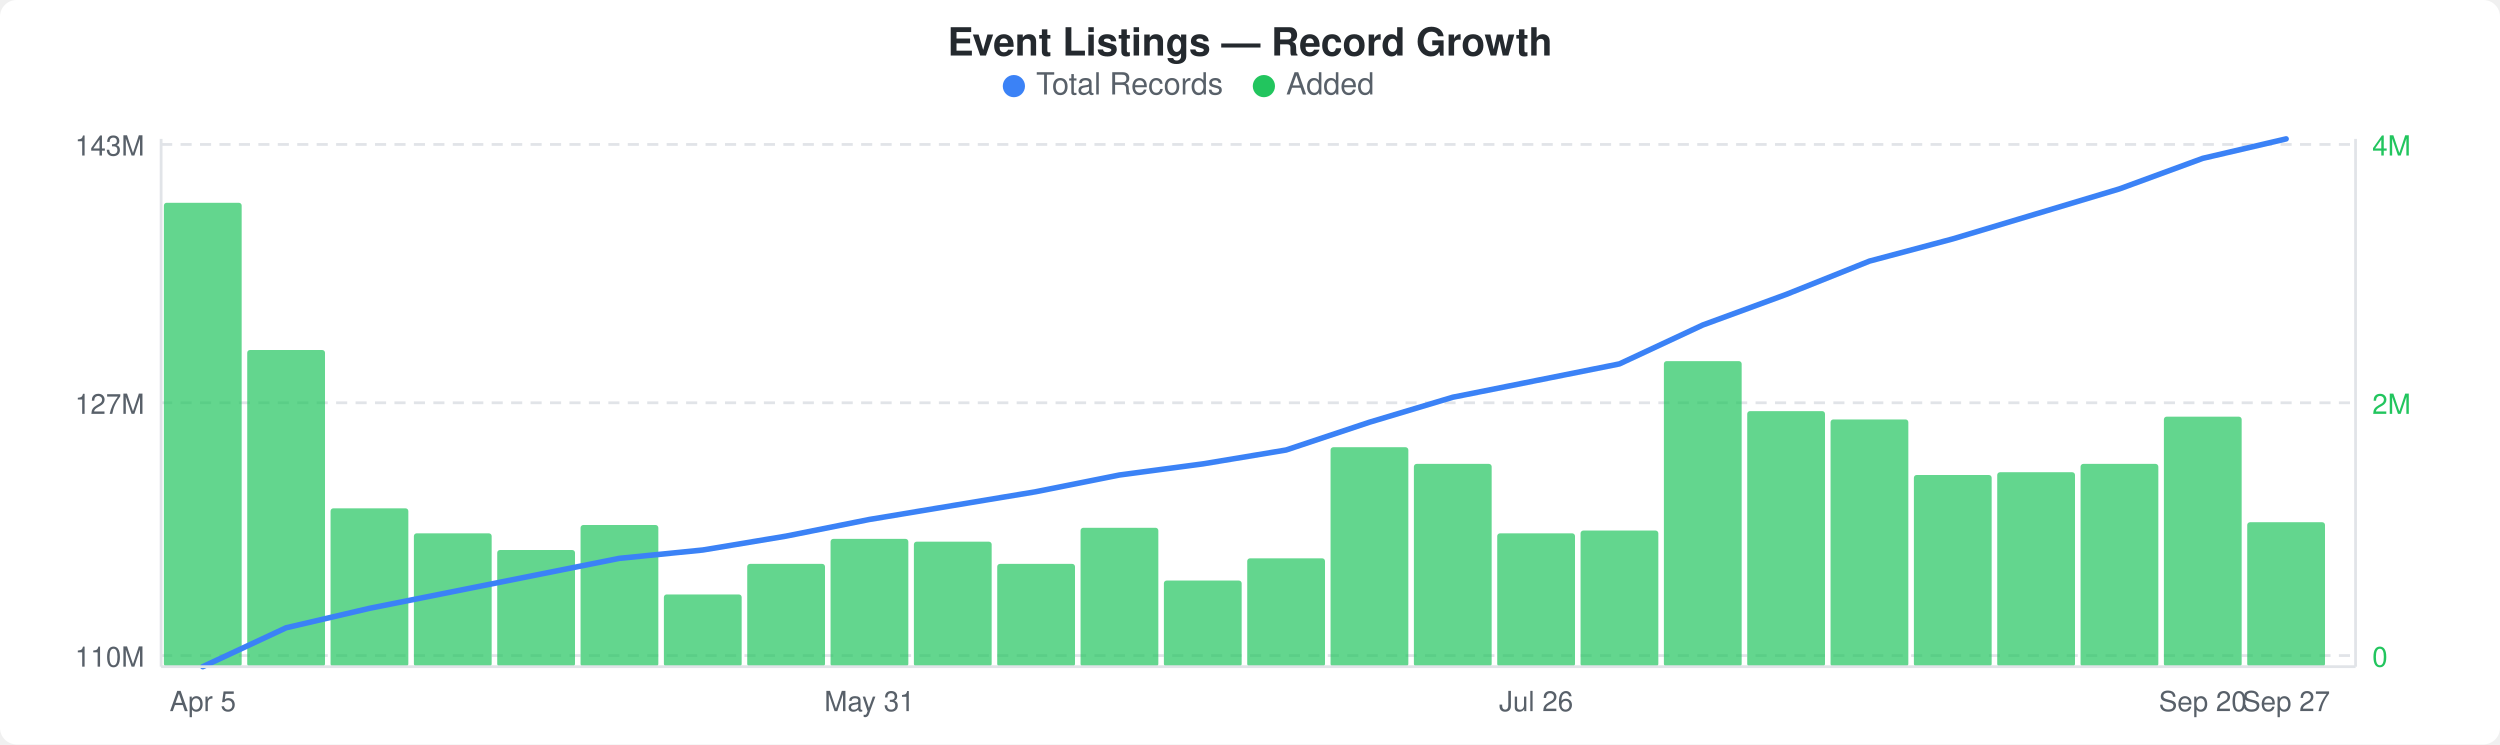
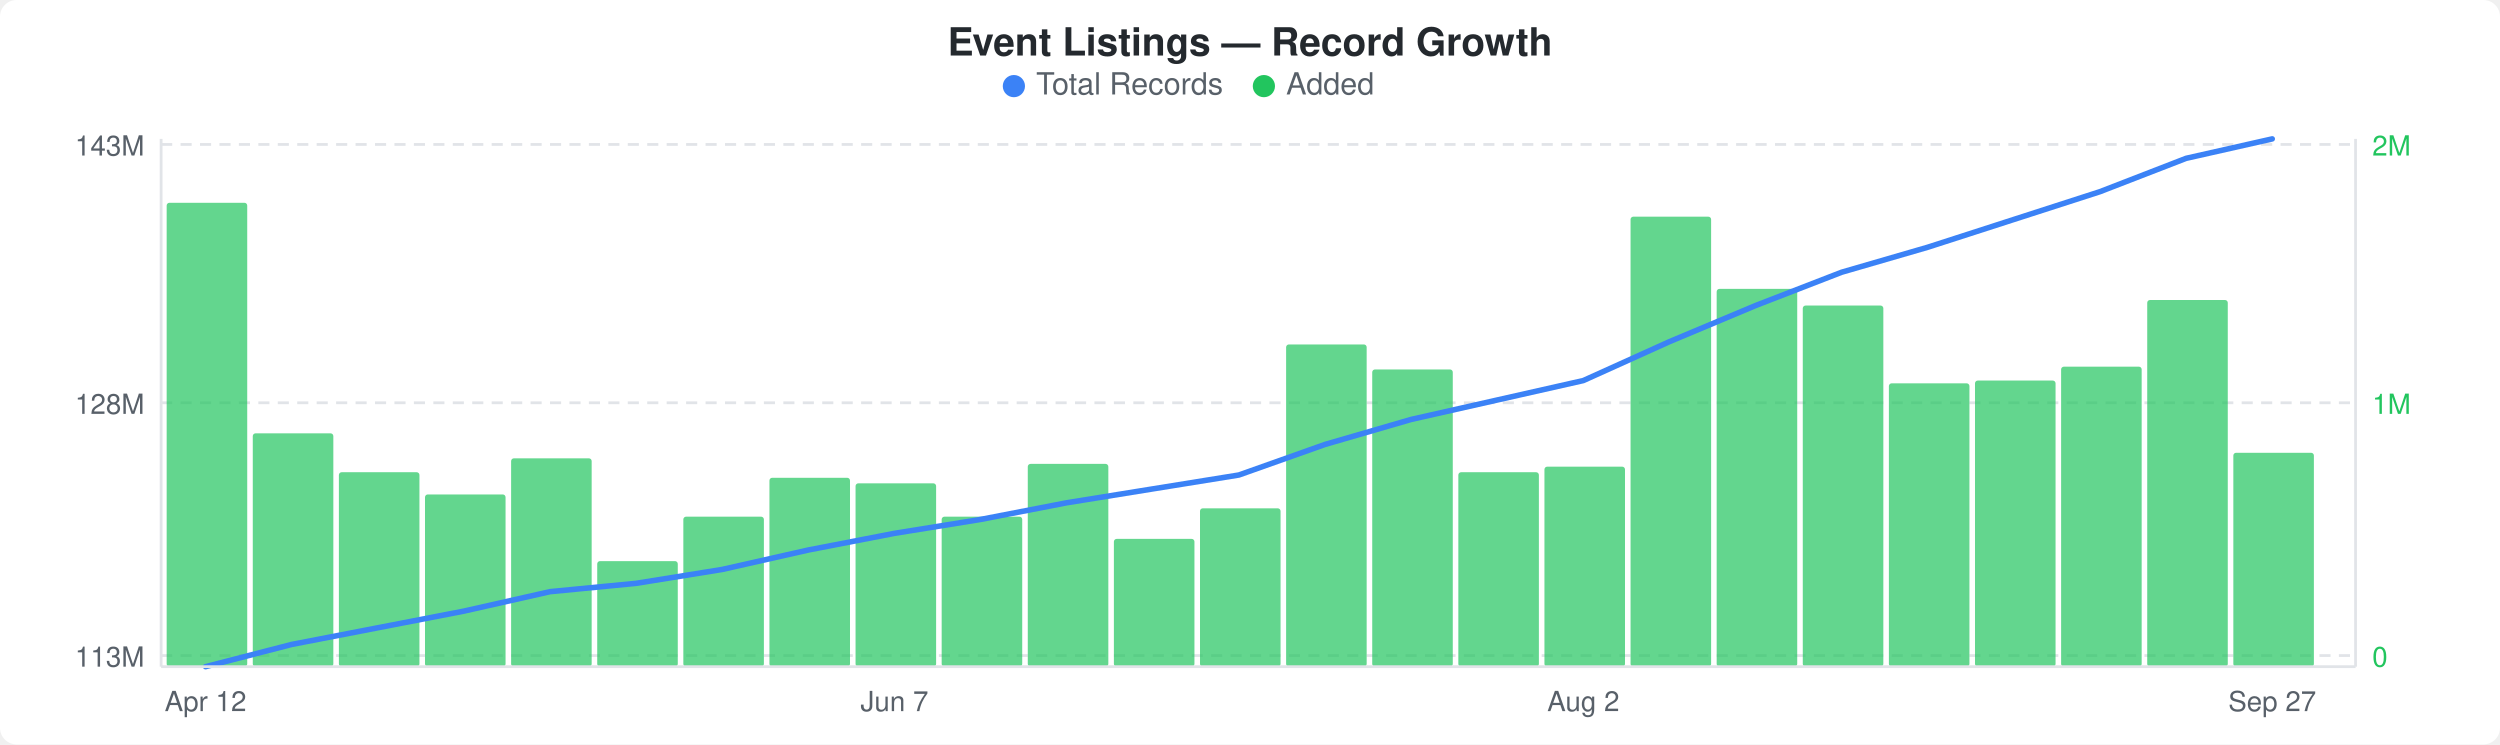
<svg xmlns="http://www.w3.org/2000/svg" width="900" height="268" viewBox="0 0 900 268">
  <rect width="900" height="268" fill="#ffffff" rx="6" ry="6" />
  <text x="450" y="20" text-anchor="middle" font-family="-apple-system, BlinkMacSystemFont, &quot;Segoe UI&quot;, Helvetica, Arial, sans-serif" font-size="14" font-weight="600" fill="#24292e">Event Listings — Record Growth</text>
  <circle cx="365" cy="31" r="4" fill="#3b82f6" />
  <text x="373" y="34" font-family="-apple-system, BlinkMacSystemFont, &quot;Segoe UI&quot;, Helvetica, Arial, sans-serif" font-size="11" fill="#586069">Total Records</text>
  <circle cx="455" cy="31" r="4" fill="#22c55e" />
  <text x="463" y="34" font-family="-apple-system, BlinkMacSystemFont, &quot;Segoe UI&quot;, Helvetica, Arial, sans-serif" font-size="11" fill="#586069">Added</text>
  <line x1="58" y1="52" x2="848" y2="52" stroke="#e1e4e8" stroke-width="1" stroke-dasharray="4,3" />
  <line x1="58" y1="145" x2="848" y2="145" stroke="#e1e4e8" stroke-width="1" stroke-dasharray="4,3" />
  <line x1="58" y1="236" x2="848" y2="236" stroke="#e1e4e8" stroke-width="1" stroke-dasharray="4,3" />
-   <rect x="59" y="73" width="28" height="167" rx="1" fill="#22c55eb3" />
-   <rect x="89" y="126" width="28" height="114" rx="1" fill="#22c55eb3" />
-   <rect x="119" y="183" width="28" height="57" rx="1" fill="#22c55eb3" />
-   <rect x="149" y="192" width="28" height="48" rx="1" fill="#22c55eb3" />
-   <rect x="179" y="198" width="28" height="42" rx="1" fill="#22c55eb3" />
-   <rect x="209" y="189" width="28" height="51" rx="1" fill="#22c55eb3" />
-   <rect x="239" y="214" width="28" height="26" rx="1" fill="#22c55eb3" />
-   <rect x="269" y="203" width="28" height="37" rx="1" fill="#22c55eb3" />
-   <rect x="299" y="194" width="28" height="46" rx="1" fill="#22c55eb3" />
-   <rect x="329" y="195" width="28" height="45" rx="1" fill="#22c55eb3" />
-   <rect x="359" y="203" width="28" height="37" rx="1" fill="#22c55eb3" />
-   <rect x="389" y="190" width="28" height="50" rx="1" fill="#22c55eb3" />
-   <rect x="419" y="209" width="28" height="31" rx="1" fill="#22c55eb3" />
-   <rect x="449" y="201" width="28" height="39" rx="1" fill="#22c55eb3" />
-   <rect x="479" y="161" width="28" height="79" rx="1" fill="#22c55eb3" />
-   <rect x="509" y="167" width="28" height="73" rx="1" fill="#22c55eb3" />
-   <rect x="539" y="192" width="28" height="48" rx="1" fill="#22c55eb3" />
-   <rect x="569" y="191" width="28" height="49" rx="1" fill="#22c55eb3" />
-   <rect x="599" y="130" width="28" height="110" rx="1" fill="#22c55eb3" />
-   <rect x="629" y="148" width="28" height="92" rx="1" fill="#22c55eb3" />
-   <rect x="659" y="151" width="28" height="89" rx="1" fill="#22c55eb3" />
-   <rect x="689" y="171" width="28" height="69" rx="1" fill="#22c55eb3" />
-   <rect x="719" y="170" width="28" height="70" rx="1" fill="#22c55eb3" />
-   <rect x="749" y="167" width="28" height="73" rx="1" fill="#22c55eb3" />
-   <rect x="779" y="150" width="28" height="90" rx="1" fill="#22c55eb3" />
-   <rect x="809" y="188" width="28" height="52" rx="1" fill="#22c55eb3" />
-   <polyline points="73,240 103,226 133,219 163,213 193,207 223,201 253,198 283,193 313,187 343,182 373,177 403,171 433,167 463,162 493,152 523,143 553,137 583,131 613,117 643,106 673,94 703,86 733,77 763,68 793,57 823,50" fill="none" stroke="#3b82f6" stroke-width="2" stroke-linejoin="round" stroke-linecap="round" />
+   <rect x="60" y="73" width="29" height="167" rx="1" fill="#22c55eb3" />
+   <rect x="91" y="156" width="29" height="84" rx="1" fill="#22c55eb3" />
+   <rect x="122" y="170" width="29" height="70" rx="1" fill="#22c55eb3" />
+   <rect x="153" y="178" width="29" height="62" rx="1" fill="#22c55eb3" />
+   <rect x="184" y="165" width="29" height="75" rx="1" fill="#22c55eb3" />
+   <rect x="215" y="202" width="29" height="38" rx="1" fill="#22c55eb3" />
+   <rect x="246" y="186" width="29" height="54" rx="1" fill="#22c55eb3" />
+   <rect x="277" y="172" width="29" height="68" rx="1" fill="#22c55eb3" />
+   <rect x="308" y="174" width="29" height="66" rx="1" fill="#22c55eb3" />
+   <rect x="339" y="186" width="29" height="54" rx="1" fill="#22c55eb3" />
+   <rect x="370" y="167" width="29" height="73" rx="1" fill="#22c55eb3" />
+   <rect x="401" y="194" width="29" height="46" rx="1" fill="#22c55eb3" />
+   <rect x="432" y="183" width="29" height="57" rx="1" fill="#22c55eb3" />
+   <rect x="463" y="124" width="29" height="116" rx="1" fill="#22c55eb3" />
+   <rect x="494" y="133" width="29" height="107" rx="1" fill="#22c55eb3" />
+   <rect x="525" y="170" width="29" height="70" rx="1" fill="#22c55eb3" />
+   <rect x="556" y="168" width="29" height="72" rx="1" fill="#22c55eb3" />
+   <rect x="587" y="78" width="29" height="162" rx="1" fill="#22c55eb3" />
+   <rect x="618" y="104" width="29" height="136" rx="1" fill="#22c55eb3" />
+   <rect x="649" y="110" width="29" height="130" rx="1" fill="#22c55eb3" />
+   <rect x="680" y="138" width="29" height="102" rx="1" fill="#22c55eb3" />
+   <rect x="711" y="137" width="29" height="103" rx="1" fill="#22c55eb3" />
+   <rect x="742" y="132" width="29" height="108" rx="1" fill="#22c55eb3" />
+   <rect x="773" y="108" width="29" height="132" rx="1" fill="#22c55eb3" />
+   <rect x="804" y="163" width="29" height="77" rx="1" fill="#22c55eb3" />
+   <polyline points="74,240 105,232 136,226 167,220 198,213 229,210 260,205 291,198 322,192 353,187 384,181 415,176 446,171 477,160 508,151 539,144 570,137 601,123 632,110 663,98 694,89 725,79 756,69 787,57 818,50" fill="none" stroke="#3b82f6" stroke-width="2" stroke-linejoin="round" stroke-linecap="round" />
  <text x="52" y="56" text-anchor="end" font-family="-apple-system, BlinkMacSystemFont, &quot;Segoe UI&quot;, Helvetica, Arial, sans-serif" font-size="10" fill="#586069">143M</text>
-   <text x="52" y="149" text-anchor="end" font-family="-apple-system, BlinkMacSystemFont, &quot;Segoe UI&quot;, Helvetica, Arial, sans-serif" font-size="10" fill="#586069">127M</text>
-   <text x="52" y="240" text-anchor="end" font-family="-apple-system, BlinkMacSystemFont, &quot;Segoe UI&quot;, Helvetica, Arial, sans-serif" font-size="10" fill="#586069">110M</text>
-   <text x="854" y="56" text-anchor="start" font-family="-apple-system, BlinkMacSystemFont, &quot;Segoe UI&quot;, Helvetica, Arial, sans-serif" font-size="10" fill="#22c55e">4M</text>
-   <text x="854" y="149" text-anchor="start" font-family="-apple-system, BlinkMacSystemFont, &quot;Segoe UI&quot;, Helvetica, Arial, sans-serif" font-size="10" fill="#22c55e">2M</text>
+   <text x="52" y="149" text-anchor="end" font-family="-apple-system, BlinkMacSystemFont, &quot;Segoe UI&quot;, Helvetica, Arial, sans-serif" font-size="10" fill="#586069">128M</text>
+   <text x="52" y="240" text-anchor="end" font-family="-apple-system, BlinkMacSystemFont, &quot;Segoe UI&quot;, Helvetica, Arial, sans-serif" font-size="10" fill="#586069">113M</text>
+   <text x="854" y="56" text-anchor="start" font-family="-apple-system, BlinkMacSystemFont, &quot;Segoe UI&quot;, Helvetica, Arial, sans-serif" font-size="10" fill="#22c55e">2M</text>
+   <text x="854" y="149" text-anchor="start" font-family="-apple-system, BlinkMacSystemFont, &quot;Segoe UI&quot;, Helvetica, Arial, sans-serif" font-size="10" fill="#22c55e">1M</text>
  <text x="854" y="240" text-anchor="start" font-family="-apple-system, BlinkMacSystemFont, &quot;Segoe UI&quot;, Helvetica, Arial, sans-serif" font-size="10" fill="#22c55e">0</text>
  <line x1="58" y1="50" x2="58" y2="240" stroke="#e1e4e8" stroke-width="1" />
  <line x1="58" y1="240" x2="848" y2="240" stroke="#e1e4e8" stroke-width="1" />
  <line x1="848" y1="50" x2="848" y2="240" stroke="#e1e4e8" stroke-width="1" />
-   <text x="73" y="256" text-anchor="middle" font-family="-apple-system, BlinkMacSystemFont, &quot;Segoe UI&quot;, Helvetica, Arial, sans-serif" font-size="10" fill="#586069">Apr 5</text>
-   <text x="313" y="256" text-anchor="middle" font-family="-apple-system, BlinkMacSystemFont, &quot;Segoe UI&quot;, Helvetica, Arial, sans-serif" font-size="10" fill="#586069">May 31</text>
-   <text x="553" y="256" text-anchor="middle" font-family="-apple-system, BlinkMacSystemFont, &quot;Segoe UI&quot;, Helvetica, Arial, sans-serif" font-size="10" fill="#586069">Jul 26</text>
-   <text x="793" y="256" text-anchor="middle" font-family="-apple-system, BlinkMacSystemFont, &quot;Segoe UI&quot;, Helvetica, Arial, sans-serif" font-size="10" fill="#586069">Sep 20</text>
-   <text x="823" y="256" text-anchor="middle" font-family="-apple-system, BlinkMacSystemFont, &quot;Segoe UI&quot;, Helvetica, Arial, sans-serif" font-size="10" fill="#586069">Sep 27</text>
+   <text x="74" y="256" text-anchor="middle" font-family="-apple-system, BlinkMacSystemFont, &quot;Segoe UI&quot;, Helvetica, Arial, sans-serif" font-size="10" fill="#586069">Apr 12</text>
+   <text x="322" y="256" text-anchor="middle" font-family="-apple-system, BlinkMacSystemFont, &quot;Segoe UI&quot;, Helvetica, Arial, sans-serif" font-size="10" fill="#586069">Jun 7</text>
+   <text x="570" y="256" text-anchor="middle" font-family="-apple-system, BlinkMacSystemFont, &quot;Segoe UI&quot;, Helvetica, Arial, sans-serif" font-size="10" fill="#586069">Aug 2</text>
+   <text x="818" y="256" text-anchor="middle" font-family="-apple-system, BlinkMacSystemFont, &quot;Segoe UI&quot;, Helvetica, Arial, sans-serif" font-size="10" fill="#586069">Sep 27</text>
</svg>
